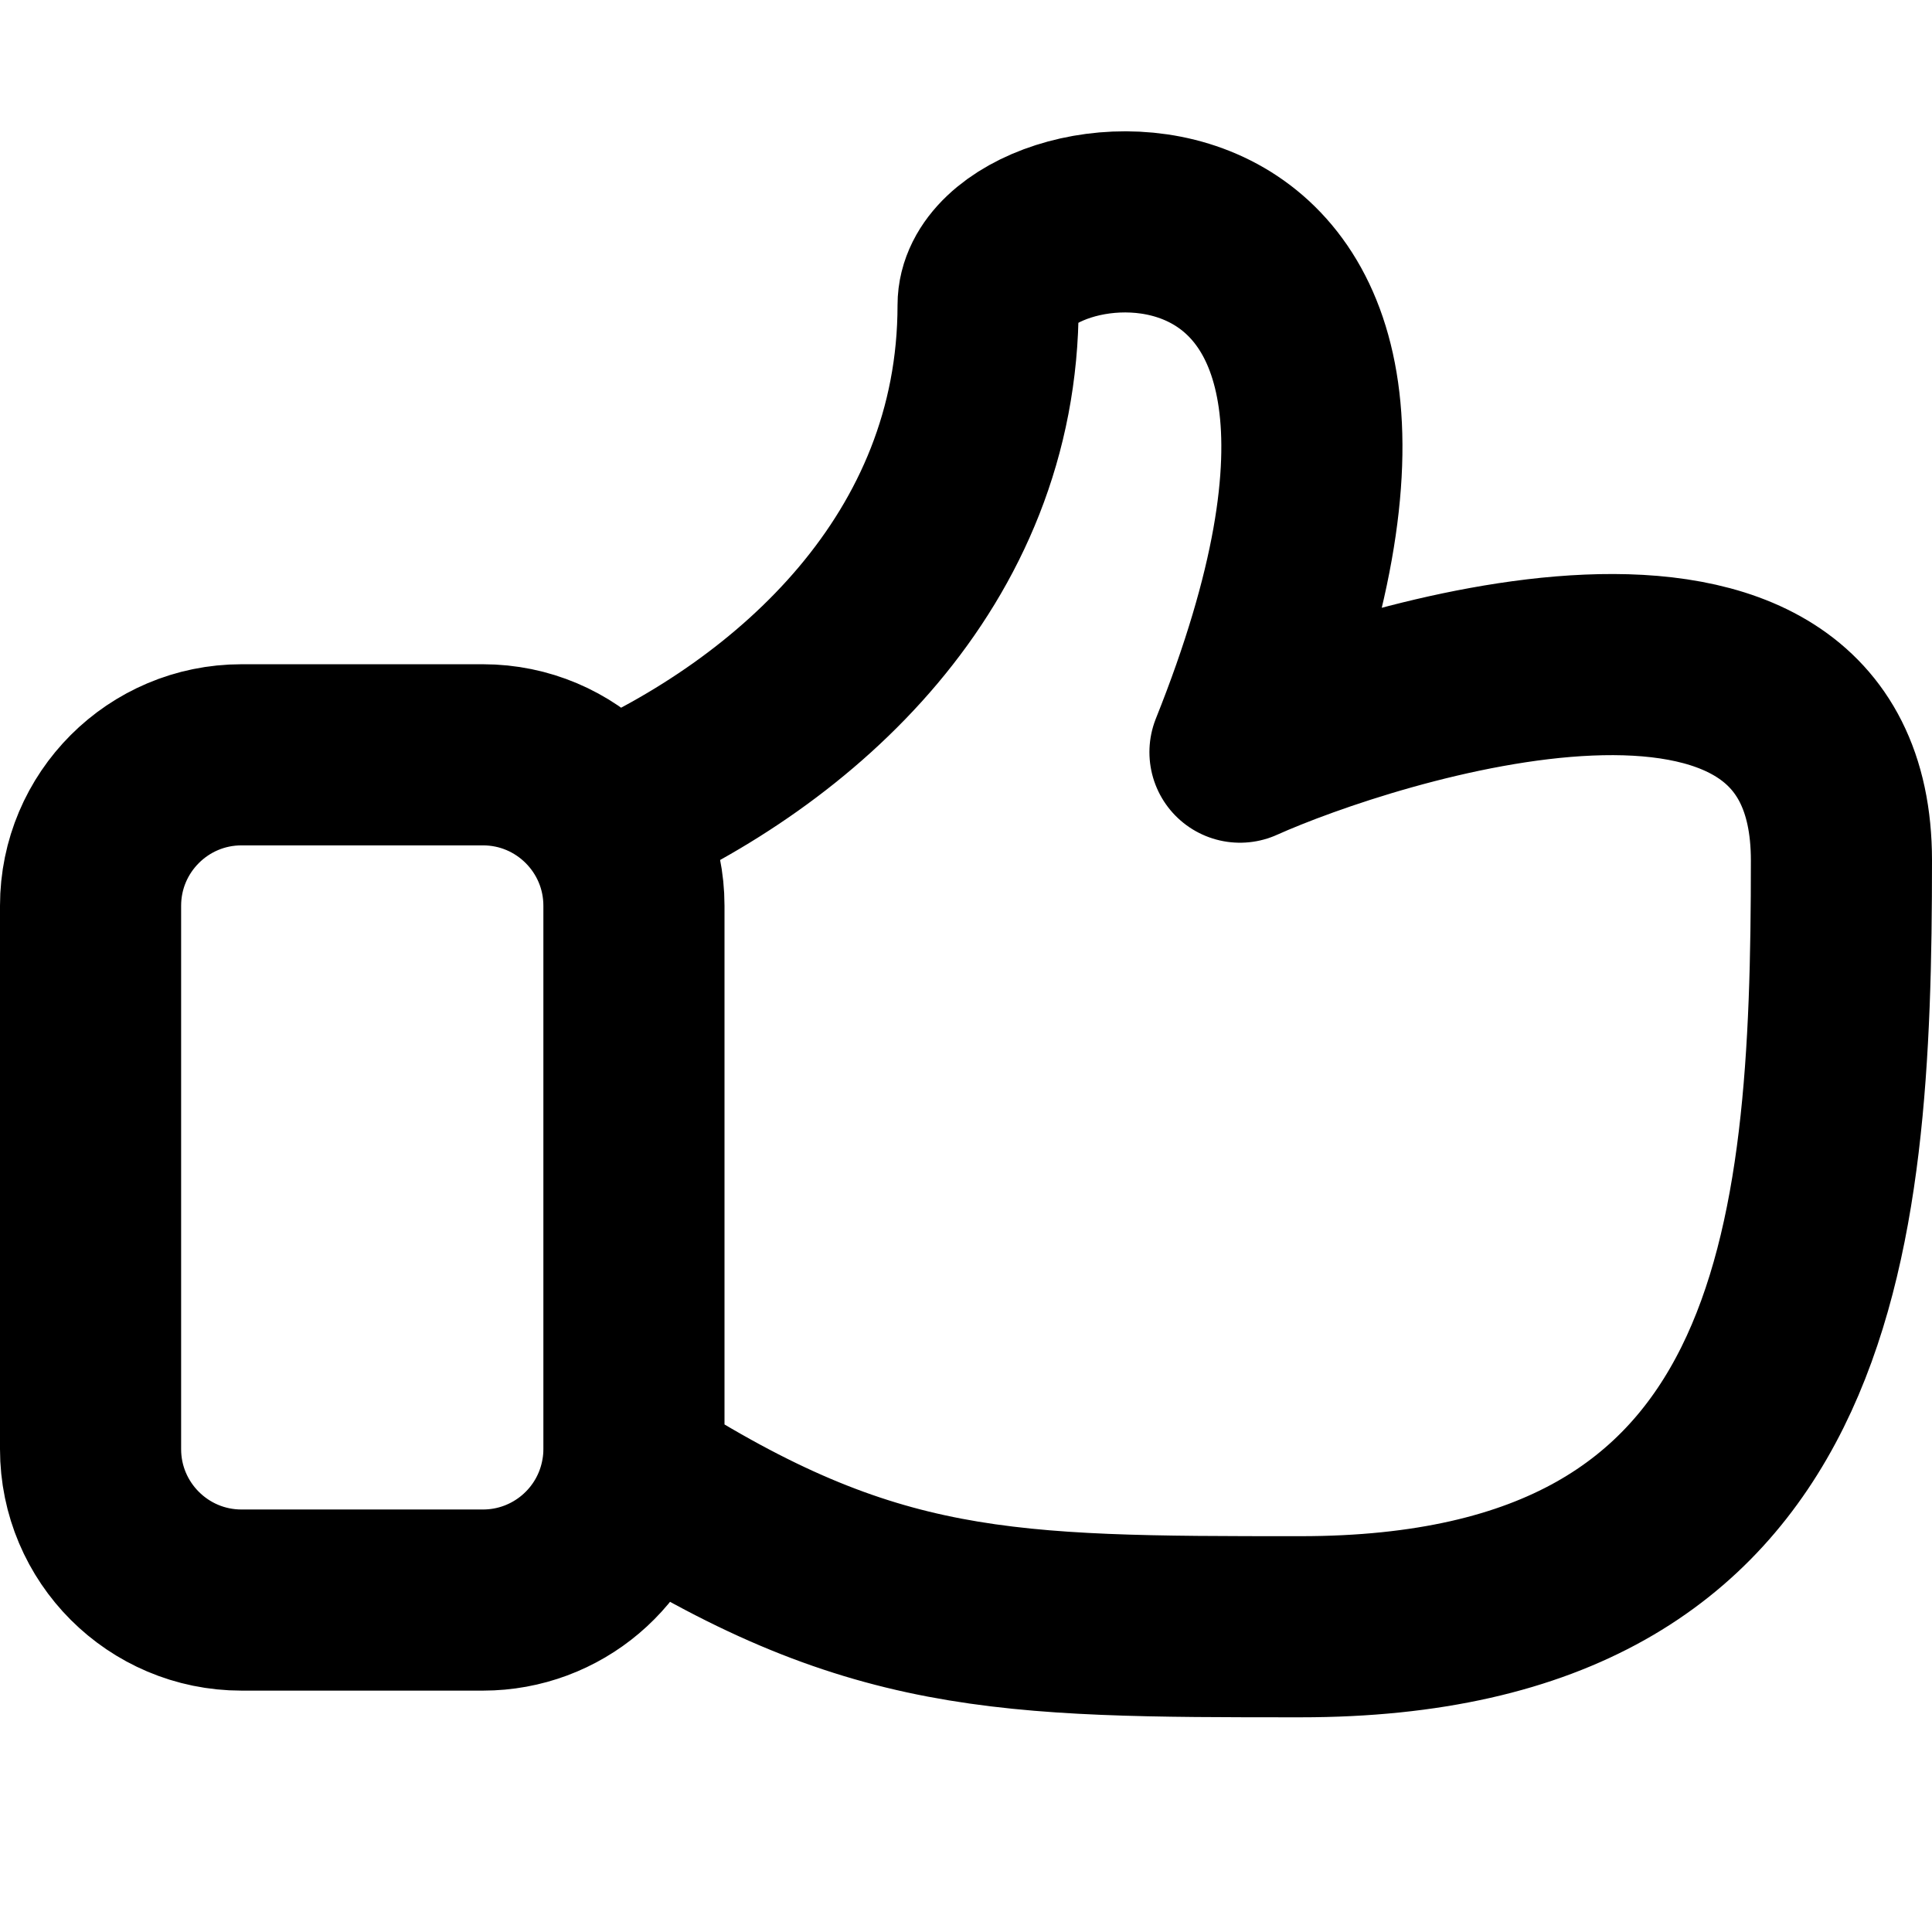
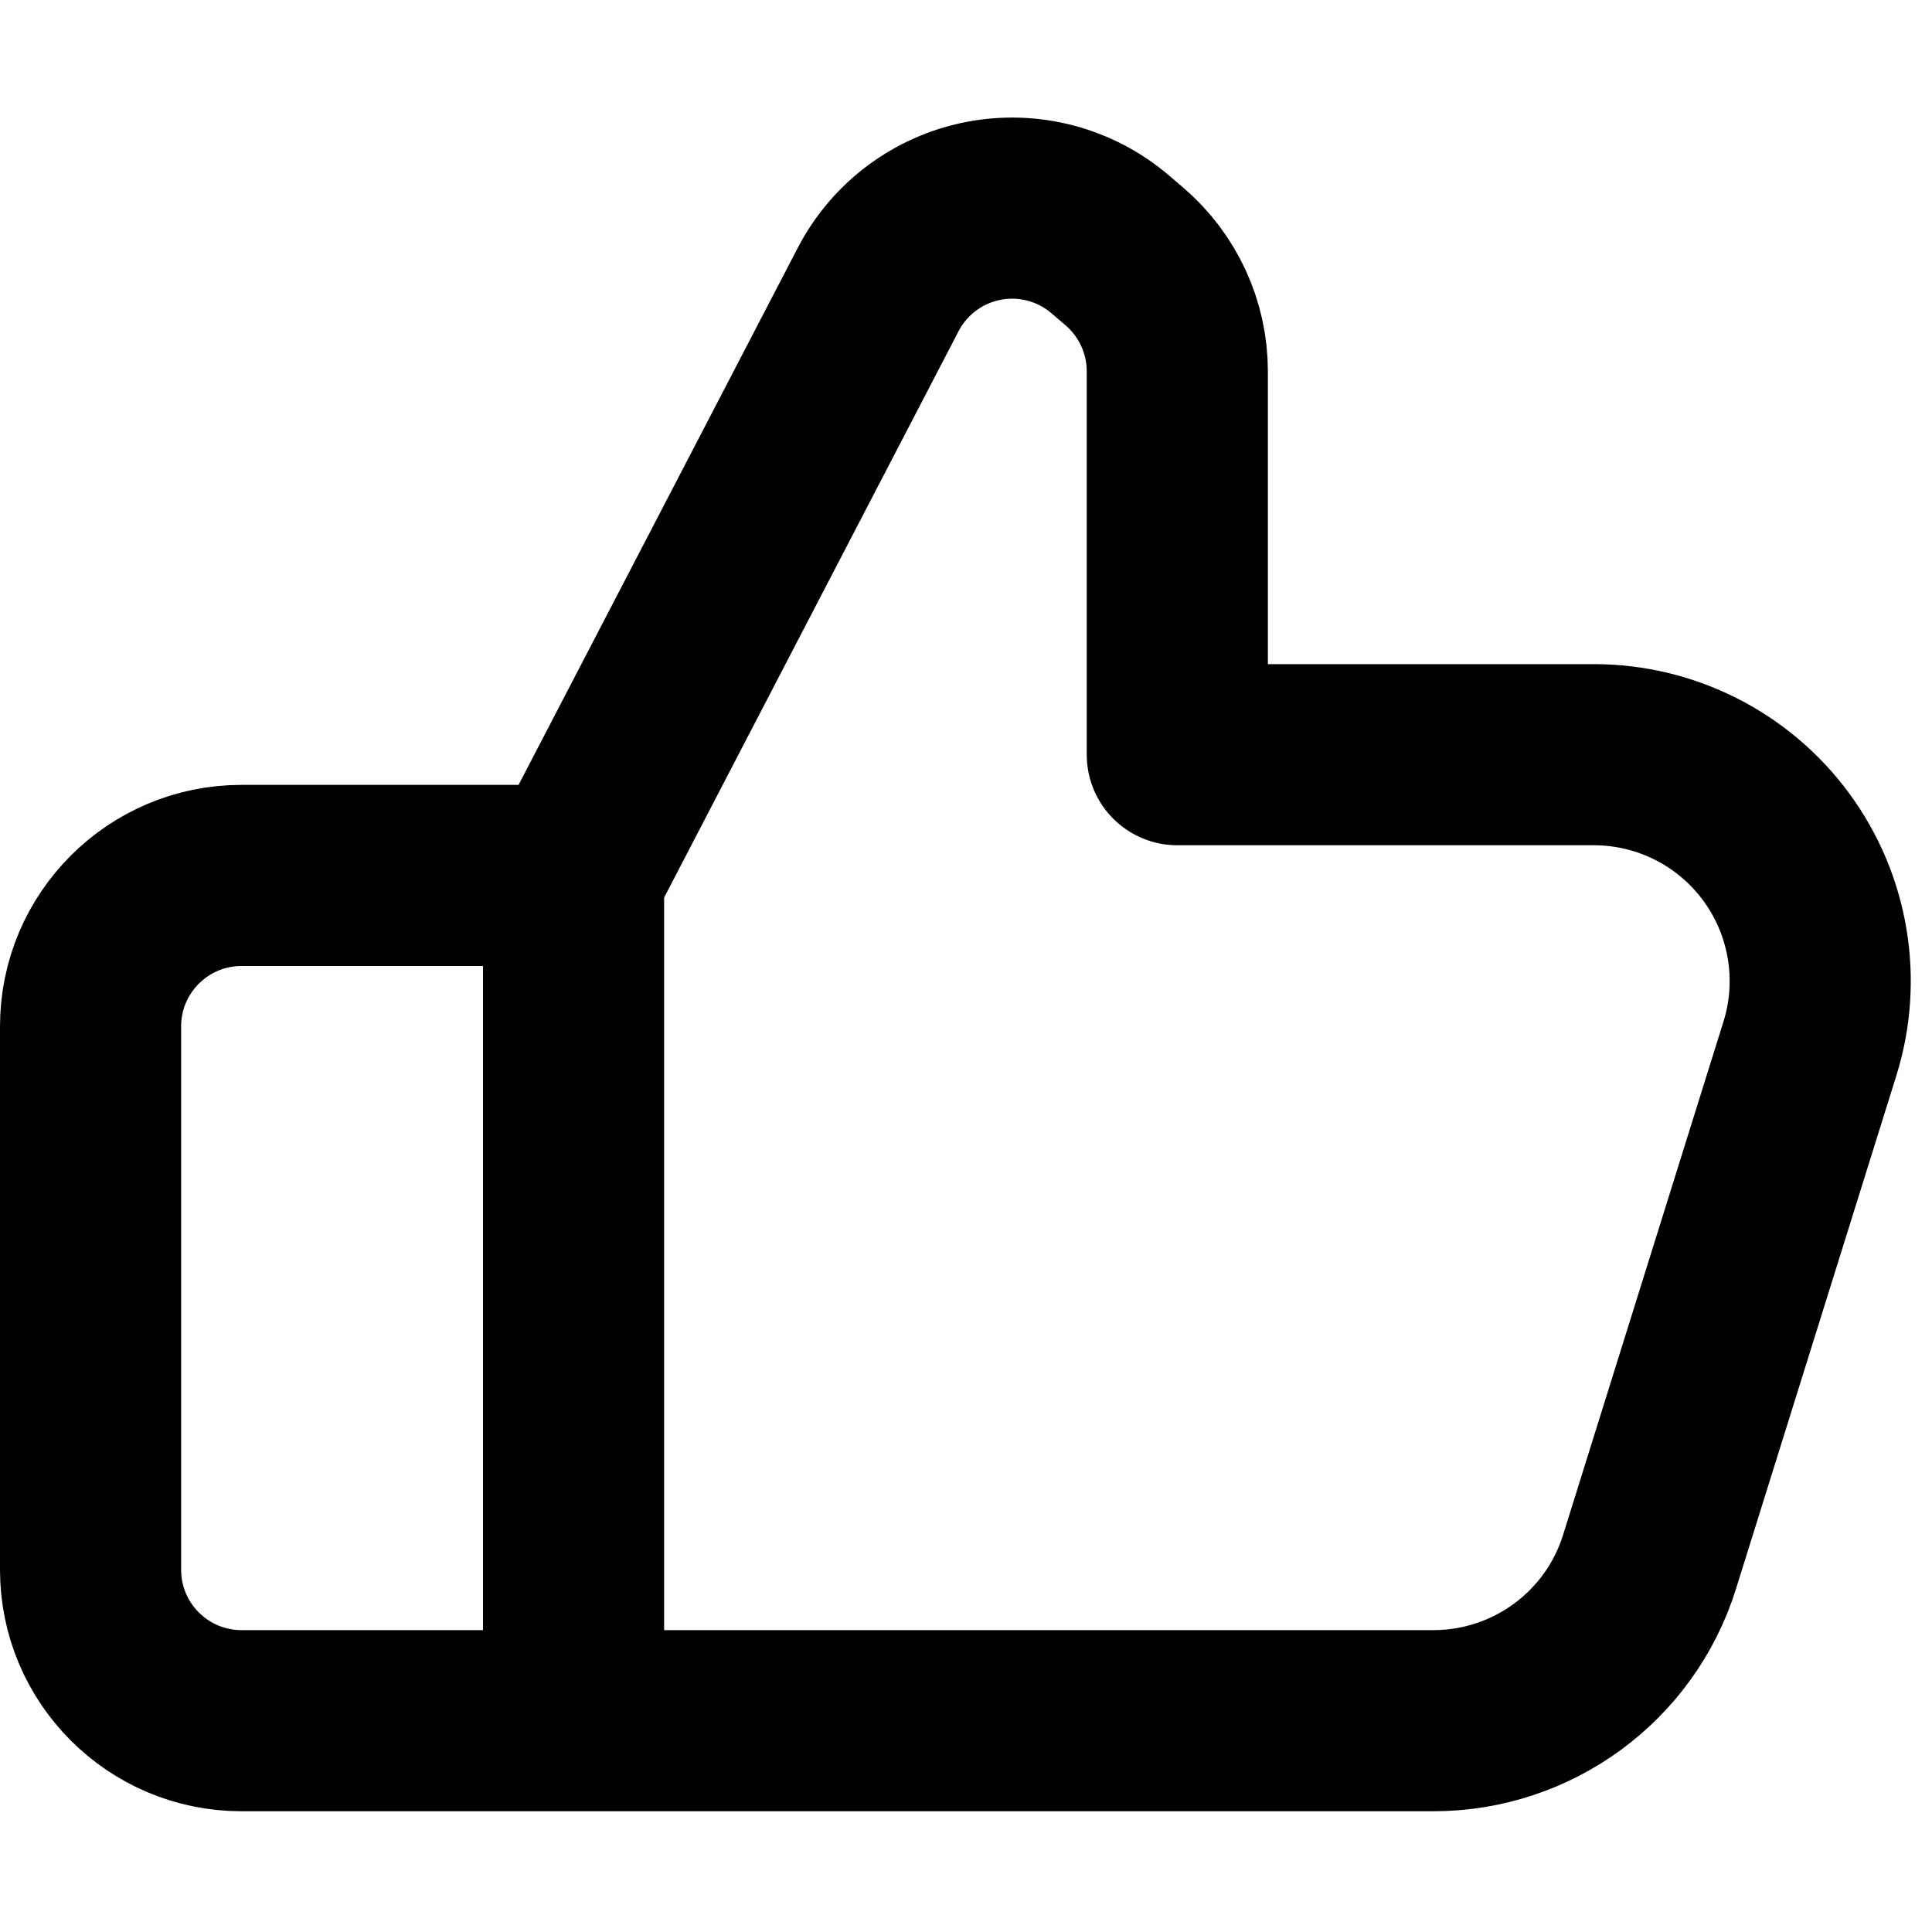
<svg width="16" height="16" fill="none" viewBox="0 0 16 16">
-   <path stroke="currentcolor" stroke-linejoin="round" stroke-width="1.5" d="M5.007 6.76c1.586-.69 3.176-2.117 3.176-4.233 0-1.057 4.202-1.586 2.086 3.702 1.058-.475 4.981-1.747 4.981.897 0 3.173-.25 6.346-4.48 6.346-2.454 0-3.561 0-5.537-1.267m0 0A1.25 1.25 0 0 1 4 13.251H2c-.69 0-1.25-.56-1.25-1.25v-4.5c0-.69.56-1.25 1.25-1.25h2c.69 0 1.25.56 1.25 1.25v4.5q0 .105-.017.204Z" />
+   <path stroke="currentcolor" stroke-linejoin="round" stroke-width="1.5" d="M4.75 14.25H2c-.69 0-1.25-.56-1.25-1.25V8.5c0-.69.56-1.25 1.25-1.25h2.75m0 7v-7m0 7h7.121c.82 0 1.546-.533 1.79-1.316l1.328-4.25A1.875 1.875 0 0 0 13.2 6.25H9.75V3.075c0-.365-.16-.712-.437-.95l-.117-.1a1.25 1.25 0 0 0-1.923.372L4.75 7.25" />
</svg>
